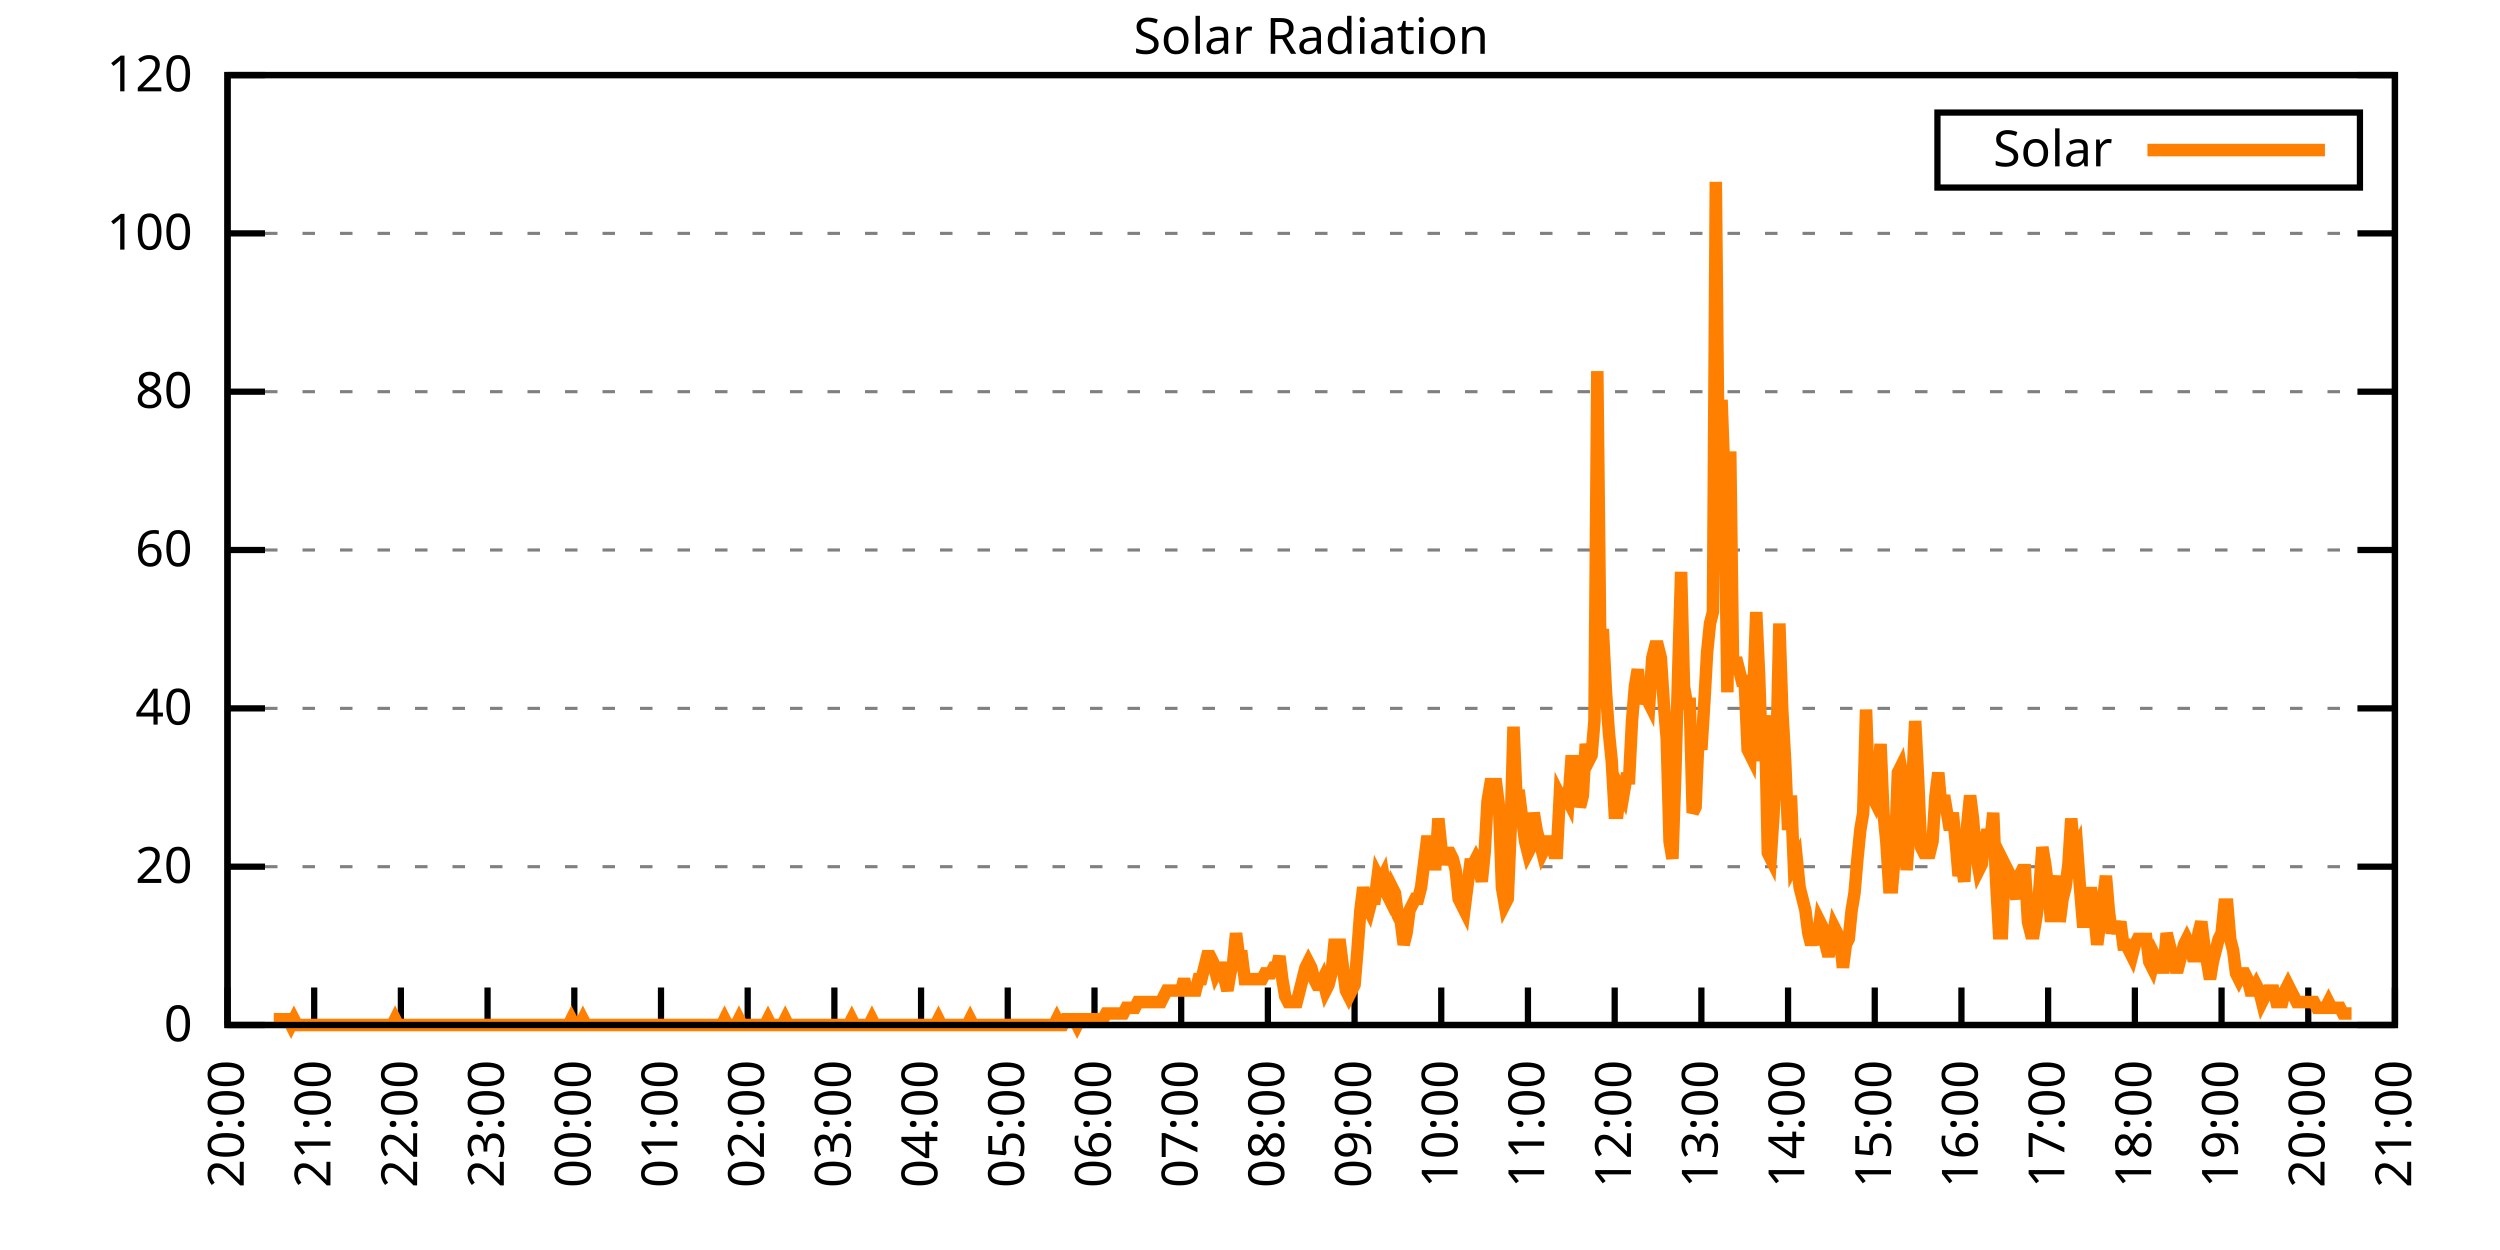
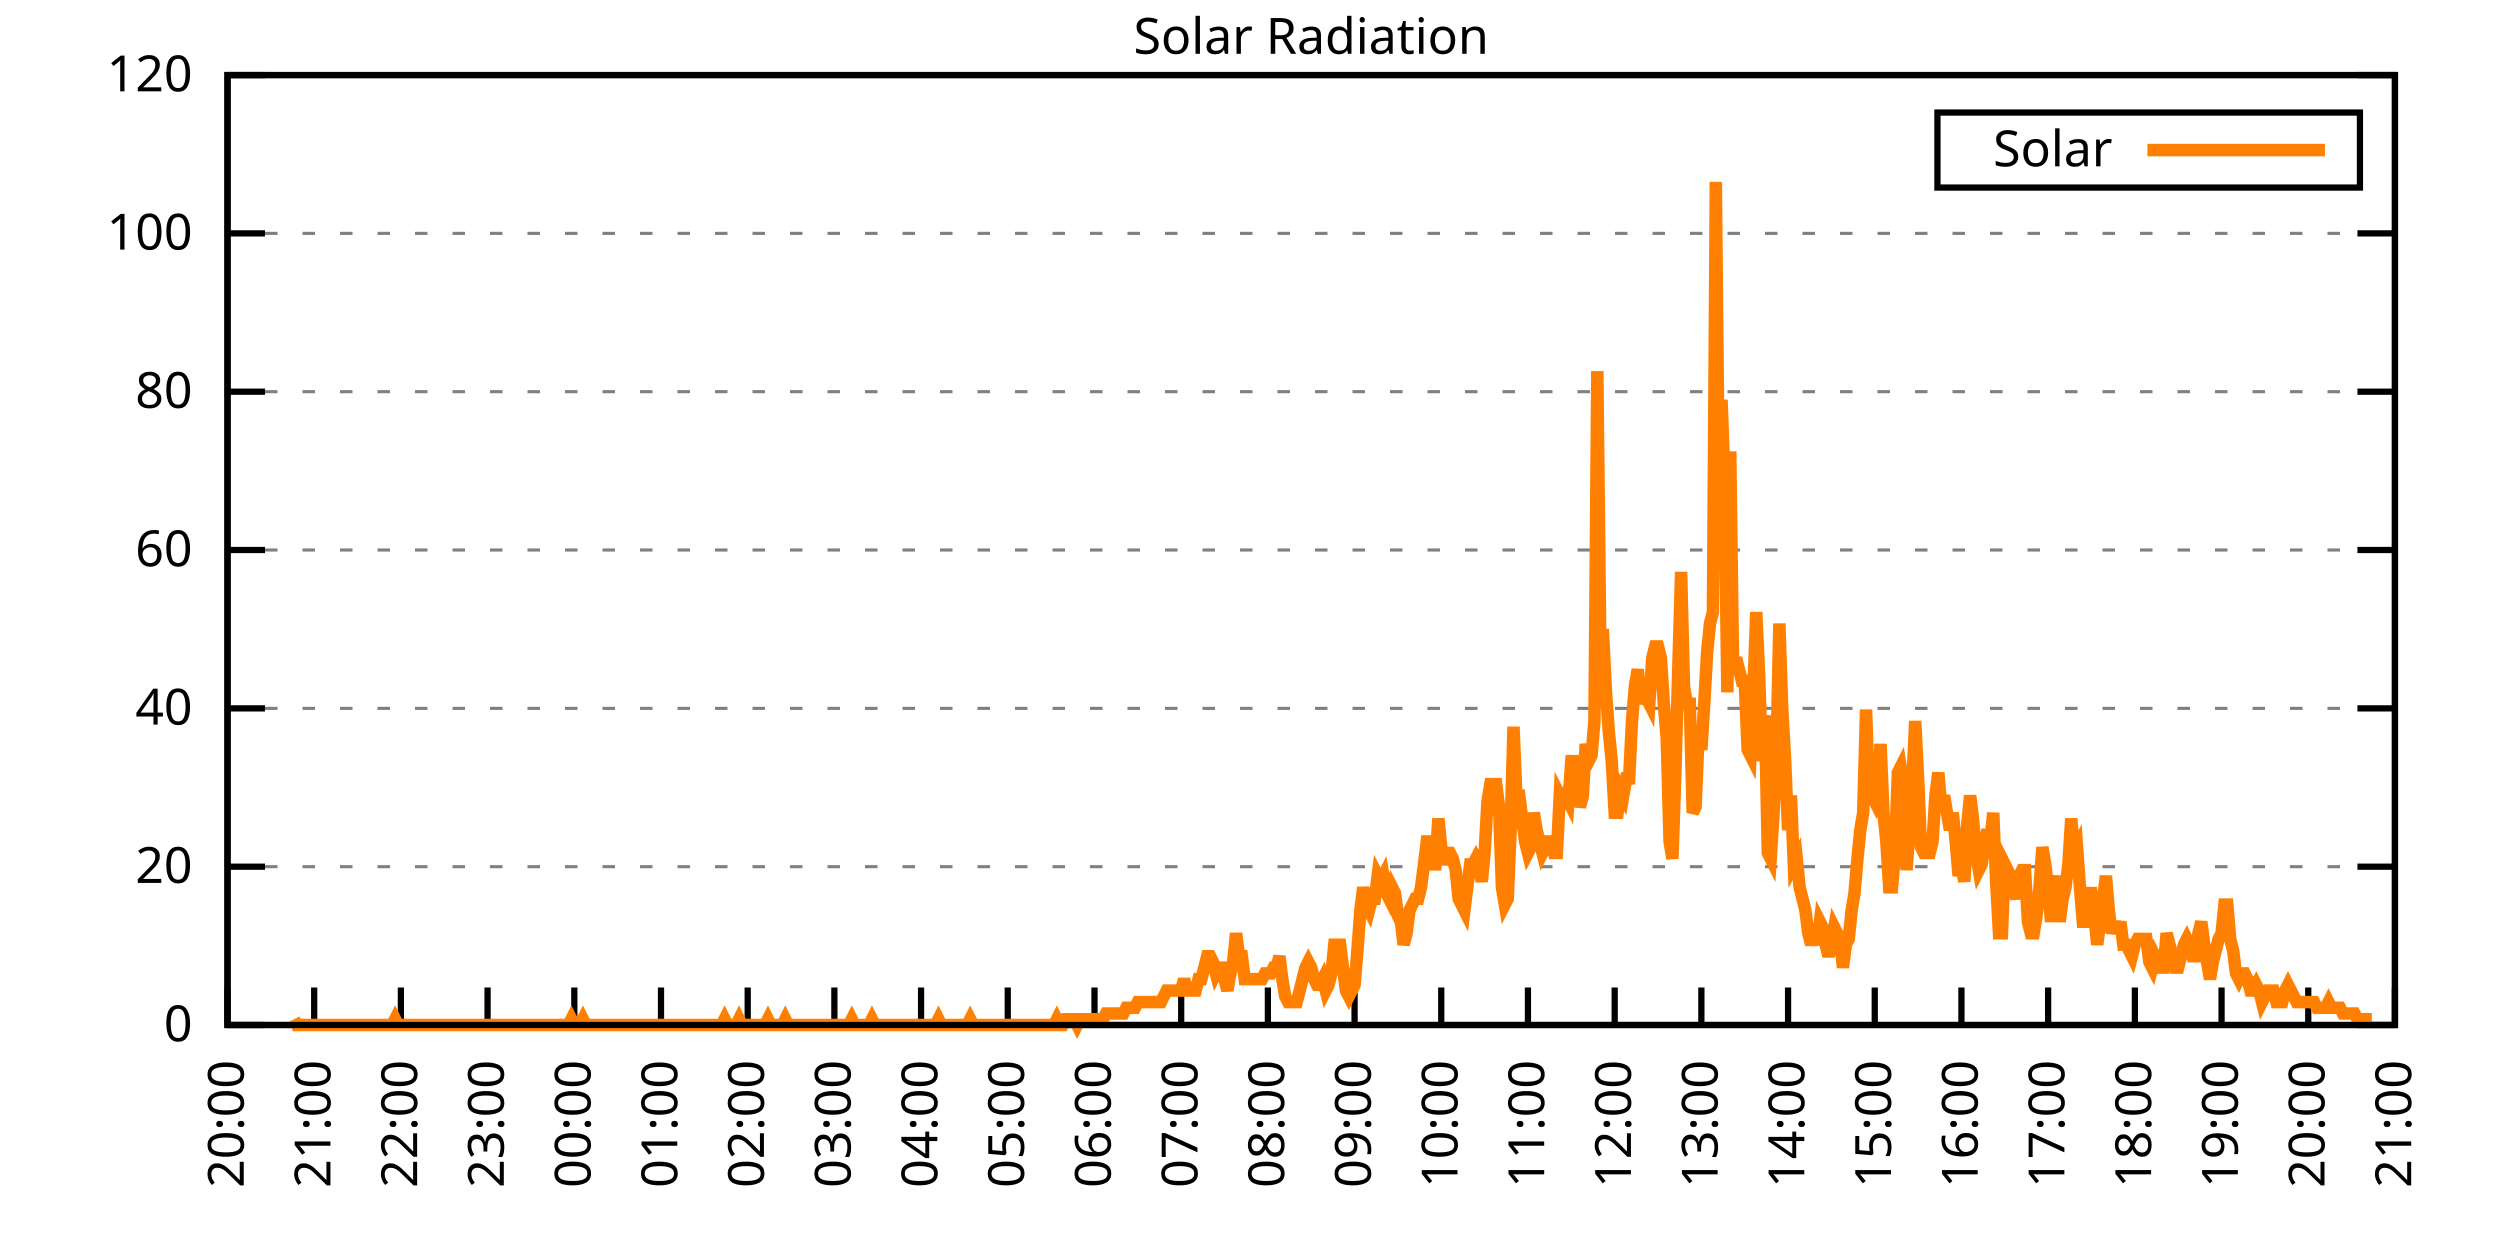
<svg xmlns="http://www.w3.org/2000/svg" xmlns:xlink="http://www.w3.org/1999/xlink" width="400" height="200" viewBox="0 0 400 200">
  <g id="gnuplot_canvas">
    <rect x="0" y="0" width="400" height="200" fill="none" />
    <defs>
      <circle id="gpDot" r="0.5" stroke-width="0.5" stroke="currentColor" />
      <path id="gpPt0" stroke-width="0.333" stroke="currentColor" d="M-1,0 h2 M0,-1 v2" />
      <path id="gpPt1" stroke-width="0.333" stroke="currentColor" d="M-1,-1 L1,1 M1,-1 L-1,1" />
      <path id="gpPt2" stroke-width="0.333" stroke="currentColor" d="M-1,0 L1,0 M0,-1 L0,1 M-1,-1 L1,1 M-1,1 L1,-1" />
      <rect id="gpPt3" stroke-width="0.333" stroke="currentColor" x="-1" y="-1" width="2" height="2" />
      <rect id="gpPt4" stroke-width="0.333" stroke="currentColor" fill="currentColor" x="-1" y="-1" width="2" height="2" />
      <circle id="gpPt5" stroke-width="0.333" stroke="currentColor" cx="0" cy="0" r="1" />
      <use xlink:href="#gpPt5" id="gpPt6" fill="currentColor" stroke="none" />
      <path id="gpPt7" stroke-width="0.333" stroke="currentColor" d="M0,-1.33 L-1.33,0.67 L1.33,0.67 z" />
      <use xlink:href="#gpPt7" id="gpPt8" fill="currentColor" stroke="none" />
      <use xlink:href="#gpPt7" id="gpPt9" stroke="currentColor" transform="rotate(180)" />
      <use xlink:href="#gpPt9" id="gpPt10" fill="currentColor" stroke="none" />
      <use xlink:href="#gpPt3" id="gpPt11" stroke="currentColor" transform="rotate(45)" />
      <use xlink:href="#gpPt11" id="gpPt12" fill="currentColor" stroke="none" />
      <path id="gpPt13" stroke-width="0.333" stroke="currentColor" d="M0,1.330 L1.265,0.411 L0.782,-1.067 L-0.782,-1.076 L-1.265,0.411 z" />
      <use xlink:href="#gpPt13" id="gpPt14" fill="currentColor" stroke="none" />
      <filter id="textbox" filterUnits="objectBoundingBox" x="0" y="0" height="1" width="1">
        <feFlood flood-color="white" flood-opacity="1" result="bgnd" />
        <feComposite in="SourceGraphic" in2="bgnd" operator="atop" />
      </filter>
      <filter id="greybox" filterUnits="objectBoundingBox" x="0" y="0" height="1" width="1">
        <feFlood flood-color="lightgrey" flood-opacity="1" result="grey" />
        <feComposite in="SourceGraphic" in2="grey" operator="atop" />
      </filter>
    </defs>
    <g fill="none" color="white" stroke="currentColor" stroke-width="1.00" stroke-linecap="butt" stroke-linejoin="miter">
</g>
    <g fill="none" color="black" stroke="currentColor" stroke-width="1.00" stroke-linecap="butt" stroke-linejoin="miter">
      <g stroke="none" shape-rendering="crispEdges">
        <polygon fill="rgb(255, 255, 255)" points="36.40,164.00 383.18,164.00 383.18,12.02 36.40,12.02 " />
      </g>
    </g>
    <g fill="none" color="black" stroke="currentColor" stroke-width="1.00" stroke-linecap="butt" stroke-linejoin="miter">
</g>
    <g fill="none" color="black" stroke="black" stroke-width="0.50" stroke-linecap="butt" stroke-linejoin="miter">
</g>
    <g fill="none" color="gray" stroke="currentColor" stroke-width="0.50" stroke-linecap="butt" stroke-linejoin="miter">
      <path stroke="gray" stroke-dasharray="2,4" class="gridline" d="M36.40,164.00 L383.19,164.00  " />
    </g>
    <g fill="none" color="gray" stroke="gray" stroke-width="1.00" stroke-linecap="butt" stroke-linejoin="miter">
</g>
    <g fill="none" color="black" stroke="currentColor" stroke-width="1.00" stroke-linecap="butt" stroke-linejoin="miter">
      <path stroke="black" d="M36.40,164.00 L42.40,164.00 M383.19,164.00 L377.19,164.00  " />
      <g transform="translate(30.80,166.60)" stroke="none" fill="black" font-family="Sans" font-size="8.00" text-anchor="end">
        <text>
          <tspan font-family="Sans"> 0</tspan>
        </text>
      </g>
    </g>
    <g fill="none" color="black" stroke="currentColor" stroke-width="1.00" stroke-linecap="butt" stroke-linejoin="miter">
</g>
    <g fill="none" color="black" stroke="black" stroke-width="0.50" stroke-linecap="butt" stroke-linejoin="miter">
</g>
    <g fill="none" color="gray" stroke="currentColor" stroke-width="0.50" stroke-linecap="butt" stroke-linejoin="miter">
      <path stroke="gray" stroke-dasharray="2,4" class="gridline" d="M36.40,138.67 L383.19,138.67  " />
    </g>
    <g fill="none" color="gray" stroke="gray" stroke-width="1.00" stroke-linecap="butt" stroke-linejoin="miter">
</g>
    <g fill="none" color="black" stroke="currentColor" stroke-width="1.00" stroke-linecap="butt" stroke-linejoin="miter">
      <path stroke="black" d="M36.40,138.67 L42.40,138.67 M383.19,138.67 L377.19,138.67  " />
      <g transform="translate(30.80,141.27)" stroke="none" fill="black" font-family="Sans" font-size="8.00" text-anchor="end">
        <text>
          <tspan font-family="Sans"> 20</tspan>
        </text>
      </g>
    </g>
    <g fill="none" color="black" stroke="currentColor" stroke-width="1.00" stroke-linecap="butt" stroke-linejoin="miter">
</g>
    <g fill="none" color="black" stroke="black" stroke-width="0.50" stroke-linecap="butt" stroke-linejoin="miter">
</g>
    <g fill="none" color="gray" stroke="currentColor" stroke-width="0.50" stroke-linecap="butt" stroke-linejoin="miter">
      <path stroke="gray" stroke-dasharray="2,4" class="gridline" d="M36.40,113.34 L383.19,113.34  " />
    </g>
    <g fill="none" color="gray" stroke="gray" stroke-width="1.00" stroke-linecap="butt" stroke-linejoin="miter">
</g>
    <g fill="none" color="black" stroke="currentColor" stroke-width="1.00" stroke-linecap="butt" stroke-linejoin="miter">
      <path stroke="black" d="M36.40,113.34 L42.40,113.34 M383.19,113.34 L377.19,113.34  " />
      <g transform="translate(30.80,115.94)" stroke="none" fill="black" font-family="Sans" font-size="8.00" text-anchor="end">
        <text>
          <tspan font-family="Sans"> 40</tspan>
        </text>
      </g>
    </g>
    <g fill="none" color="black" stroke="currentColor" stroke-width="1.00" stroke-linecap="butt" stroke-linejoin="miter">
</g>
    <g fill="none" color="black" stroke="black" stroke-width="0.50" stroke-linecap="butt" stroke-linejoin="miter">
</g>
    <g fill="none" color="gray" stroke="currentColor" stroke-width="0.50" stroke-linecap="butt" stroke-linejoin="miter">
      <path stroke="gray" stroke-dasharray="2,4" class="gridline" d="M36.40,88.00 L383.19,88.00  " />
    </g>
    <g fill="none" color="gray" stroke="gray" stroke-width="1.00" stroke-linecap="butt" stroke-linejoin="miter">
</g>
    <g fill="none" color="black" stroke="currentColor" stroke-width="1.00" stroke-linecap="butt" stroke-linejoin="miter">
      <path stroke="black" d="M36.40,88.00 L42.40,88.00 M383.19,88.00 L377.19,88.00  " />
      <g transform="translate(30.80,90.60)" stroke="none" fill="black" font-family="Sans" font-size="8.00" text-anchor="end">
        <text>
          <tspan font-family="Sans"> 60</tspan>
        </text>
      </g>
    </g>
    <g fill="none" color="black" stroke="currentColor" stroke-width="1.00" stroke-linecap="butt" stroke-linejoin="miter">
</g>
    <g fill="none" color="black" stroke="black" stroke-width="0.50" stroke-linecap="butt" stroke-linejoin="miter">
</g>
    <g fill="none" color="gray" stroke="currentColor" stroke-width="0.50" stroke-linecap="butt" stroke-linejoin="miter">
      <path stroke="gray" stroke-dasharray="2,4" class="gridline" d="M36.40,62.67 L383.19,62.67  " />
    </g>
    <g fill="none" color="gray" stroke="gray" stroke-width="1.00" stroke-linecap="butt" stroke-linejoin="miter">
</g>
    <g fill="none" color="black" stroke="currentColor" stroke-width="1.00" stroke-linecap="butt" stroke-linejoin="miter">
      <path stroke="black" d="M36.40,62.67 L42.40,62.67 M383.19,62.67 L377.19,62.67  " />
      <g transform="translate(30.80,65.27)" stroke="none" fill="black" font-family="Sans" font-size="8.00" text-anchor="end">
        <text>
          <tspan font-family="Sans"> 80</tspan>
        </text>
      </g>
    </g>
    <g fill="none" color="black" stroke="currentColor" stroke-width="1.00" stroke-linecap="butt" stroke-linejoin="miter">
</g>
    <g fill="none" color="black" stroke="black" stroke-width="0.50" stroke-linecap="butt" stroke-linejoin="miter">
</g>
    <g fill="none" color="gray" stroke="currentColor" stroke-width="0.50" stroke-linecap="butt" stroke-linejoin="miter">
      <path stroke="gray" stroke-dasharray="2,4" class="gridline" d="M36.40,37.34 L383.19,37.34  " />
    </g>
    <g fill="none" color="gray" stroke="gray" stroke-width="1.00" stroke-linecap="butt" stroke-linejoin="miter">
</g>
    <g fill="none" color="black" stroke="currentColor" stroke-width="1.00" stroke-linecap="butt" stroke-linejoin="miter">
      <path stroke="black" d="M36.40,37.34 L42.40,37.34 M383.19,37.34 L377.19,37.34  " />
      <g transform="translate(30.80,39.94)" stroke="none" fill="black" font-family="Sans" font-size="8.00" text-anchor="end">
        <text>
          <tspan font-family="Sans"> 100</tspan>
        </text>
      </g>
    </g>
    <g fill="none" color="black" stroke="currentColor" stroke-width="1.00" stroke-linecap="butt" stroke-linejoin="miter">
</g>
    <g fill="none" color="black" stroke="black" stroke-width="0.50" stroke-linecap="butt" stroke-linejoin="miter">
</g>
    <g fill="none" color="gray" stroke="currentColor" stroke-width="0.50" stroke-linecap="butt" stroke-linejoin="miter">
      <path stroke="gray" stroke-dasharray="2,4" class="gridline" d="M36.40,12.01 L383.19,12.01  " />
    </g>
    <g fill="none" color="gray" stroke="gray" stroke-width="1.00" stroke-linecap="butt" stroke-linejoin="miter">
</g>
    <g fill="none" color="black" stroke="currentColor" stroke-width="1.00" stroke-linecap="butt" stroke-linejoin="miter">
      <path stroke="black" d="M36.40,12.01 L42.40,12.01 M383.19,12.01 L377.19,12.01  " />
      <g transform="translate(30.80,14.61)" stroke="none" fill="black" font-family="Sans" font-size="8.00" text-anchor="end">
        <text>
          <tspan font-family="Sans"> 120</tspan>
        </text>
      </g>
    </g>
    <g fill="none" color="black" stroke="currentColor" stroke-width="1.00" stroke-linecap="butt" stroke-linejoin="miter">
      <path stroke="black" d="M36.40,164.00 L36.40,158.00  " />
      <g transform="translate(39.00,169.60) rotate(270.00)" stroke="none" fill="black" font-family="Sans" font-size="8.00" text-anchor="end">
        <text>
          <tspan font-family="Sans">20:00</tspan>
        </text>
      </g>
    </g>
    <g fill="none" color="black" stroke="currentColor" stroke-width="1.00" stroke-linecap="butt" stroke-linejoin="miter">
      <path stroke="black" d="M50.27,164.00 L50.27,158.00  " />
      <g transform="translate(52.87,169.60) rotate(270.00)" stroke="none" fill="black" font-family="Sans" font-size="8.00" text-anchor="end">
        <text>
          <tspan font-family="Sans">21:00</tspan>
        </text>
      </g>
    </g>
    <g fill="none" color="black" stroke="currentColor" stroke-width="1.00" stroke-linecap="butt" stroke-linejoin="miter">
      <path stroke="black" d="M64.14,164.00 L64.14,158.00  " />
      <g transform="translate(66.74,169.60) rotate(270.00)" stroke="none" fill="black" font-family="Sans" font-size="8.00" text-anchor="end">
        <text>
          <tspan font-family="Sans">22:00</tspan>
        </text>
      </g>
    </g>
    <g fill="none" color="black" stroke="currentColor" stroke-width="1.00" stroke-linecap="butt" stroke-linejoin="miter">
      <path stroke="black" d="M78.01,164.00 L78.01,158.00  " />
      <g transform="translate(80.61,169.60) rotate(270.00)" stroke="none" fill="black" font-family="Sans" font-size="8.00" text-anchor="end">
        <text>
          <tspan font-family="Sans">23:00</tspan>
        </text>
      </g>
    </g>
    <g fill="none" color="black" stroke="currentColor" stroke-width="1.00" stroke-linecap="butt" stroke-linejoin="miter">
      <path stroke="black" d="M91.89,164.00 L91.89,158.00  " />
      <g transform="translate(94.49,169.60) rotate(270.00)" stroke="none" fill="black" font-family="Sans" font-size="8.00" text-anchor="end">
        <text>
          <tspan font-family="Sans">00:00</tspan>
        </text>
      </g>
    </g>
    <g fill="none" color="black" stroke="currentColor" stroke-width="1.00" stroke-linecap="butt" stroke-linejoin="miter">
      <path stroke="black" d="M105.76,164.00 L105.76,158.00  " />
      <g transform="translate(108.36,169.60) rotate(270.00)" stroke="none" fill="black" font-family="Sans" font-size="8.00" text-anchor="end">
        <text>
          <tspan font-family="Sans">01:00</tspan>
        </text>
      </g>
    </g>
    <g fill="none" color="black" stroke="currentColor" stroke-width="1.00" stroke-linecap="butt" stroke-linejoin="miter">
      <path stroke="black" d="M119.63,164.00 L119.63,158.00  " />
      <g transform="translate(122.23,169.60) rotate(270.00)" stroke="none" fill="black" font-family="Sans" font-size="8.00" text-anchor="end">
        <text>
          <tspan font-family="Sans">02:00</tspan>
        </text>
      </g>
    </g>
    <g fill="none" color="black" stroke="currentColor" stroke-width="1.00" stroke-linecap="butt" stroke-linejoin="miter">
      <path stroke="black" d="M133.50,164.00 L133.50,158.00  " />
      <g transform="translate(136.10,169.60) rotate(270.00)" stroke="none" fill="black" font-family="Sans" font-size="8.00" text-anchor="end">
        <text>
          <tspan font-family="Sans">03:00</tspan>
        </text>
      </g>
    </g>
    <g fill="none" color="black" stroke="currentColor" stroke-width="1.00" stroke-linecap="butt" stroke-linejoin="miter">
      <path stroke="black" d="M147.37,164.00 L147.37,158.00  " />
      <g transform="translate(149.97,169.60) rotate(270.00)" stroke="none" fill="black" font-family="Sans" font-size="8.00" text-anchor="end">
        <text>
          <tspan font-family="Sans">04:00</tspan>
        </text>
      </g>
    </g>
    <g fill="none" color="black" stroke="currentColor" stroke-width="1.00" stroke-linecap="butt" stroke-linejoin="miter">
      <path stroke="black" d="M161.24,164.00 L161.24,158.00  " />
      <g transform="translate(163.84,169.60) rotate(270.00)" stroke="none" fill="black" font-family="Sans" font-size="8.00" text-anchor="end">
        <text>
          <tspan font-family="Sans">05:00</tspan>
        </text>
      </g>
    </g>
    <g fill="none" color="black" stroke="currentColor" stroke-width="1.00" stroke-linecap="butt" stroke-linejoin="miter">
      <path stroke="black" d="M175.12,164.00 L175.12,158.00  " />
      <g transform="translate(177.72,169.60) rotate(270.00)" stroke="none" fill="black" font-family="Sans" font-size="8.00" text-anchor="end">
        <text>
          <tspan font-family="Sans">06:00</tspan>
        </text>
      </g>
    </g>
    <g fill="none" color="black" stroke="currentColor" stroke-width="1.00" stroke-linecap="butt" stroke-linejoin="miter">
      <path stroke="black" d="M188.99,164.00 L188.99,158.00  " />
      <g transform="translate(191.59,169.60) rotate(270.00)" stroke="none" fill="black" font-family="Sans" font-size="8.00" text-anchor="end">
        <text>
          <tspan font-family="Sans">07:00</tspan>
        </text>
      </g>
    </g>
    <g fill="none" color="black" stroke="currentColor" stroke-width="1.00" stroke-linecap="butt" stroke-linejoin="miter">
      <path stroke="black" d="M202.86,164.00 L202.86,158.00  " />
      <g transform="translate(205.46,169.60) rotate(270.00)" stroke="none" fill="black" font-family="Sans" font-size="8.00" text-anchor="end">
        <text>
          <tspan font-family="Sans">08:00</tspan>
        </text>
      </g>
    </g>
    <g fill="none" color="black" stroke="currentColor" stroke-width="1.00" stroke-linecap="butt" stroke-linejoin="miter">
      <path stroke="black" d="M216.73,164.00 L216.73,158.00  " />
      <g transform="translate(219.33,169.60) rotate(270.00)" stroke="none" fill="black" font-family="Sans" font-size="8.00" text-anchor="end">
        <text>
          <tspan font-family="Sans">09:00</tspan>
        </text>
      </g>
    </g>
    <g fill="none" color="black" stroke="currentColor" stroke-width="1.00" stroke-linecap="butt" stroke-linejoin="miter">
      <path stroke="black" d="M230.60,164.00 L230.60,158.00  " />
      <g transform="translate(233.20,169.60) rotate(270.00)" stroke="none" fill="black" font-family="Sans" font-size="8.00" text-anchor="end">
        <text>
          <tspan font-family="Sans">10:00</tspan>
        </text>
      </g>
    </g>
    <g fill="none" color="black" stroke="currentColor" stroke-width="1.00" stroke-linecap="butt" stroke-linejoin="miter">
      <path stroke="black" d="M244.47,164.00 L244.47,158.00  " />
      <g transform="translate(247.07,169.60) rotate(270.00)" stroke="none" fill="black" font-family="Sans" font-size="8.00" text-anchor="end">
        <text>
          <tspan font-family="Sans">11:00</tspan>
        </text>
      </g>
    </g>
    <g fill="none" color="black" stroke="currentColor" stroke-width="1.00" stroke-linecap="butt" stroke-linejoin="miter">
      <path stroke="black" d="M258.35,164.00 L258.35,158.00  " />
      <g transform="translate(260.95,169.60) rotate(270.00)" stroke="none" fill="black" font-family="Sans" font-size="8.00" text-anchor="end">
        <text>
          <tspan font-family="Sans">12:00</tspan>
        </text>
      </g>
    </g>
    <g fill="none" color="black" stroke="currentColor" stroke-width="1.00" stroke-linecap="butt" stroke-linejoin="miter">
      <path stroke="black" d="M272.22,164.00 L272.22,158.00  " />
      <g transform="translate(274.82,169.60) rotate(270.00)" stroke="none" fill="black" font-family="Sans" font-size="8.00" text-anchor="end">
        <text>
          <tspan font-family="Sans">13:00</tspan>
        </text>
      </g>
    </g>
    <g fill="none" color="black" stroke="currentColor" stroke-width="1.00" stroke-linecap="butt" stroke-linejoin="miter">
      <path stroke="black" d="M286.09,164.00 L286.09,158.00  " />
      <g transform="translate(288.69,169.60) rotate(270.00)" stroke="none" fill="black" font-family="Sans" font-size="8.00" text-anchor="end">
        <text>
          <tspan font-family="Sans">14:00</tspan>
        </text>
      </g>
    </g>
    <g fill="none" color="black" stroke="currentColor" stroke-width="1.00" stroke-linecap="butt" stroke-linejoin="miter">
      <path stroke="black" d="M299.96,164.00 L299.96,158.00  " />
      <g transform="translate(302.56,169.60) rotate(270.00)" stroke="none" fill="black" font-family="Sans" font-size="8.00" text-anchor="end">
        <text>
          <tspan font-family="Sans">15:00</tspan>
        </text>
      </g>
    </g>
    <g fill="none" color="black" stroke="currentColor" stroke-width="1.00" stroke-linecap="butt" stroke-linejoin="miter">
      <path stroke="black" d="M313.83,164.00 L313.83,158.00  " />
      <g transform="translate(316.43,169.60) rotate(270.00)" stroke="none" fill="black" font-family="Sans" font-size="8.00" text-anchor="end">
        <text>
          <tspan font-family="Sans">16:00</tspan>
        </text>
      </g>
    </g>
    <g fill="none" color="black" stroke="currentColor" stroke-width="1.00" stroke-linecap="butt" stroke-linejoin="miter">
      <path stroke="black" d="M327.70,164.00 L327.70,158.00  " />
      <g transform="translate(330.30,169.60) rotate(270.00)" stroke="none" fill="black" font-family="Sans" font-size="8.00" text-anchor="end">
        <text>
          <tspan font-family="Sans">17:00</tspan>
        </text>
      </g>
    </g>
    <g fill="none" color="black" stroke="currentColor" stroke-width="1.00" stroke-linecap="butt" stroke-linejoin="miter">
      <path stroke="black" d="M341.58,164.00 L341.58,158.00  " />
      <g transform="translate(344.18,169.60) rotate(270.00)" stroke="none" fill="black" font-family="Sans" font-size="8.00" text-anchor="end">
        <text>
          <tspan font-family="Sans">18:00</tspan>
        </text>
      </g>
    </g>
    <g fill="none" color="black" stroke="currentColor" stroke-width="1.00" stroke-linecap="butt" stroke-linejoin="miter">
      <path stroke="black" d="M355.45,164.00 L355.45,158.00  " />
      <g transform="translate(358.05,169.60) rotate(270.00)" stroke="none" fill="black" font-family="Sans" font-size="8.00" text-anchor="end">
        <text>
          <tspan font-family="Sans">19:00</tspan>
        </text>
      </g>
    </g>
    <g fill="none" color="black" stroke="currentColor" stroke-width="1.00" stroke-linecap="butt" stroke-linejoin="miter">
      <path stroke="black" d="M369.32,164.00 L369.32,158.00  " />
      <g transform="translate(371.92,169.60) rotate(270.00)" stroke="none" fill="black" font-family="Sans" font-size="8.00" text-anchor="end">
        <text>
          <tspan font-family="Sans">20:00</tspan>
        </text>
      </g>
    </g>
    <g fill="none" color="black" stroke="currentColor" stroke-width="1.00" stroke-linecap="butt" stroke-linejoin="miter">
      <path stroke="black" d="M383.19,164.00 L383.19,158.00  " />
      <g transform="translate(385.79,169.60) rotate(270.00)" stroke="none" fill="black" font-family="Sans" font-size="8.00" text-anchor="end">
        <text>
          <tspan font-family="Sans">21:00</tspan>
        </text>
      </g>
    </g>
    <g fill="none" color="black" stroke="currentColor" stroke-width="1.00" stroke-linecap="butt" stroke-linejoin="miter">
</g>
    <g fill="none" color="black" stroke="currentColor" stroke-width="1.00" stroke-linecap="butt" stroke-linejoin="miter">
      <path stroke="black" d="M36.40,12.01 L36.40,164.00 L383.19,164.00 L383.19,12.01 L36.40,12.01 Z  " />
    </g>
    <g fill="none" color="black" stroke="currentColor" stroke-width="1.00" stroke-linecap="butt" stroke-linejoin="miter">
</g>
    <g fill="none" color="black" stroke="currentColor" stroke-width="1.00" stroke-linecap="butt" stroke-linejoin="miter">
      <path stroke="black" d="M309.99,30.01 L309.99,18.01 L377.59,18.01 L377.59,30.01 L309.99,30.01 Z  " />
    </g>
    <g id="Solar_Radiation_plot_1">
      <g fill="none" color="white" stroke="black" stroke-width="2.00" stroke-linecap="butt" stroke-linejoin="miter">
</g>
      <g fill="none" color="black" stroke="currentColor" stroke-width="2.00" stroke-linecap="butt" stroke-linejoin="miter">
        <g transform="translate(337.99,26.61)" stroke="none" fill="black" font-family="Sans" font-size="8.00" text-anchor="end">
          <text>
            <tspan font-family="Sans">Solar</tspan>
          </text>
        </g>
      </g>
      <g fill="none" color="black" stroke="currentColor" stroke-width="2.00" stroke-linecap="butt" stroke-linejoin="miter">
-         <path stroke="rgb(255, 127,   0)" d="M343.59,24.01 L371.99,24.01 M43.80,163.08 L44.26,163.08 L44.72,163.08 L45.19,163.08 L45.65,163.08 L46.11,163.08   L46.57,164.00 L47.03,163.08 L47.50,164.00 L47.96,164.00 L48.42,164.00 L48.88,164.00 L49.35,164.00 L49.81,164.00   L50.27,164.00 L50.73,164.00 L51.20,164.00 L51.66,164.00 L52.12,164.00 L52.58,164.00 L53.05,164.00 L53.51,164.00   L53.97,164.00 L54.43,164.00 L54.90,164.00 L55.36,164.00 L55.82,164.00 L56.28,164.00 L56.75,164.00 L57.21,164.00   L57.67,164.00 L58.13,164.00 L58.59,164.00 L59.06,164.00 L59.52,164.00 L59.98,164.00 L60.44,164.00 L60.91,164.00   L61.37,164.00 L61.83,164.00 L62.29,164.00 L62.76,164.00 L63.22,163.08 L63.68,164.00 L64.14,164.00 L64.61,164.00   L65.07,164.00 L65.53,164.00 L65.99,164.00 L66.46,164.00 L66.92,164.00 L67.38,164.00 L67.84,164.00 L68.30,164.00   L68.77,164.00 L69.23,164.00 L69.69,164.00 L70.15,164.00 L70.62,164.00 L71.08,164.00 L71.54,164.00 L72.00,164.00   L72.47,164.00 L72.93,164.00 L73.39,164.00 L73.85,164.00 L74.32,164.00 L74.78,164.00 L75.24,164.00 L75.70,164.00   L76.17,164.00 L76.63,164.00 L77.09,164.00 L77.55,164.00 L78.01,164.00 L78.48,164.00 L78.94,164.00 L79.40,164.00   L79.86,164.00 L80.33,164.00 L80.79,164.00 L81.25,164.00 L81.71,164.00 L82.18,164.00 L82.64,164.00 L83.10,164.00   L83.56,164.00 L84.03,164.00 L84.49,164.00 L84.95,164.00 L85.41,164.00 L85.88,164.00 L86.34,164.00 L86.80,164.00   L87.26,164.00 L87.72,164.00 L88.19,164.00 L88.65,164.00 L89.11,164.00 L89.57,164.00 L90.04,164.00 L90.50,164.00   L90.96,164.00 L91.42,163.08 L91.89,164.00 L92.35,164.00 L92.81,164.00 L93.27,163.08 L93.74,164.00 L94.20,164.00   L94.66,164.00 L95.12,164.00 L95.59,164.00 L96.05,164.00 L96.51,164.00 L96.97,164.00 L97.44,164.00 L97.90,164.00   L98.36,164.00 L98.82,164.00 L99.28,164.00 L99.75,164.00 L100.21,164.00 L100.67,164.00 L101.13,164.00 L101.60,164.00   L102.06,164.00 L102.52,164.00 L102.98,164.00 L103.45,164.00 L103.91,164.00 L104.37,164.00 L104.83,164.00 L105.30,164.00   L105.76,164.00 L106.22,164.00 L106.68,164.00 L107.15,164.00 L107.61,164.00 L108.07,164.00 L108.53,164.00 L108.99,164.00   L109.46,164.00 L109.92,164.00 L110.38,164.00 L110.84,164.00 L111.31,164.00 L111.77,164.00 L112.23,164.00 L112.69,164.00   L113.16,164.00 L113.62,164.00 L114.08,164.00 L114.54,164.00 L115.01,164.00 L115.47,164.00 L115.93,163.08 L116.39,164.00   L116.86,164.00 L117.32,164.00 L117.78,164.00 L118.24,163.08 L118.70,164.00 L119.17,164.00 L119.63,164.00 L120.09,164.00   L120.55,164.00 L121.02,164.00 L121.48,164.00 L121.94,164.00 L122.40,164.00 L122.87,163.08 L123.33,164.00 L123.79,164.00   L124.25,164.00 L124.72,164.00 L125.18,164.00 L125.64,163.08 L126.10,164.00 L126.57,164.00 L127.03,164.00 L127.49,164.00   L127.95,164.00 L128.41,164.00 L128.88,164.00 L129.34,164.00 L129.80,164.00 L130.26,164.00 L130.73,164.00 L131.19,164.00   L131.65,164.00 L132.11,164.00 L132.58,164.00 L133.04,164.00 L133.50,164.00 L133.96,164.00 L134.43,164.00 L134.89,164.00   L135.35,164.00 L135.81,164.00 L136.28,163.08 L136.74,164.00 L137.20,164.00 L137.66,164.00 L138.13,164.00 L138.59,164.00   L139.05,164.00 L139.51,163.08 L139.97,164.00 L140.44,164.00 L140.90,164.00 L141.36,164.00 L141.82,164.00 L142.29,164.00   L142.75,164.00 L143.21,164.00 L143.67,164.00 L144.14,164.00 L144.60,164.00 L145.06,164.00 L145.52,164.00 L145.99,164.00   L146.45,164.00 L146.91,164.00 L147.37,164.00 L147.84,164.00 L148.30,164.00 L148.76,164.00 L149.22,164.00 L149.68,164.00   L150.15,163.08 L150.61,164.00 L151.07,164.00 L151.53,164.00 L152.00,164.00 L152.46,164.00 L152.92,164.00 L153.38,164.00   L153.85,164.00 L154.31,164.00 L154.77,164.00 L155.23,163.08 L155.70,164.00 L156.16,164.00 L156.62,164.00 L157.08,164.00   L157.55,164.00 L158.01,164.00 L158.47,164.00 L158.93,164.00 L159.39,164.00 L159.86,164.00 L160.32,164.00 L160.78,164.00   L161.24,164.00 L161.71,164.00 L162.17,164.00 L162.63,164.00 L163.09,164.00 L163.56,164.00 L164.02,164.00 L164.48,164.00   L164.94,164.00 L165.41,164.00 L165.87,164.00 L166.33,164.00 L166.79,164.00 L167.26,164.00 L167.72,164.00 L168.18,164.00   L168.64,164.00 L169.10,163.08 L169.57,164.00 L170.03,164.00 L170.49,163.08 L170.95,163.08 L171.42,163.08 L171.88,163.08   L172.34,164.00 L172.80,163.08 L173.27,163.08 L173.73,163.08 L174.19,163.08 L174.65,163.08 L175.12,163.08 L175.58,163.08   L176.04,163.08 L176.50,163.08 L176.97,162.16 L177.43,162.16 L177.89,162.16 L178.35,162.16 L178.82,162.16 L179.28,162.16   L179.74,162.16 L180.20,161.25 L180.66,161.25 L181.13,161.25 L181.59,161.25 L182.05,160.33 L182.51,160.33 L182.98,160.33   L183.44,160.33 L183.90,160.33 L184.36,160.33 L184.83,160.33 L185.29,160.33 L185.75,160.33 L186.21,159.41 L186.68,158.49   L187.14,158.49 L187.60,158.49 L188.06,158.49 L188.53,158.49 L188.99,158.49 L189.45,156.66 L189.91,158.49 L190.37,158.49   L190.84,158.49 L191.30,158.49 L191.76,156.66 L192.22,156.66 L192.69,154.82 L193.15,152.99 L193.61,152.99 L194.07,153.91   L194.54,155.74 L195.00,154.82 L195.46,154.82 L195.92,156.66 L196.39,158.49 L196.85,155.74 L197.31,153.91 L197.77,149.32   L198.24,152.99 L198.70,152.99 L199.16,156.66 L199.62,156.66 L200.08,156.66 L200.55,156.66 L201.01,156.66 L201.47,156.66   L201.93,156.66 L202.40,155.74 L202.86,155.74 L203.32,155.74 L203.78,154.82 L204.25,154.82 L204.71,152.99 L205.17,156.66   L205.63,159.41 L206.10,160.33 L206.56,160.33 L207.02,160.33 L207.48,160.33 L207.95,158.49 L208.41,156.66 L208.87,154.82   L209.33,153.91 L209.80,154.82 L210.26,156.66 L210.72,157.58 L211.18,157.58 L211.64,156.66 L212.11,158.49 L212.57,157.58   L213.03,155.74 L213.49,151.15 L213.96,151.15 L214.42,151.15 L214.88,154.82 L215.34,158.49 L215.81,159.41 L216.27,158.49   L216.73,157.58 L217.19,152.07 L217.66,145.65 L218.12,141.98 L218.58,144.73 L219.04,145.65 L219.51,143.81 L219.97,143.81   L220.43,140.14 L220.89,141.06 L221.35,140.14 L221.82,142.89 L222.28,143.81 L222.74,141.98 L223.20,142.89 L223.67,146.56   L224.13,147.48 L224.59,151.15 L225.05,149.32 L225.52,145.65 L225.98,144.73 L226.44,143.81 L226.90,143.81 L227.37,141.98   L227.83,138.30 L228.29,134.63 L228.75,134.63 L229.22,138.30 L229.68,138.30 L230.14,130.96 L230.60,135.55 L231.06,138.30   L231.53,136.47 L231.99,136.47 L232.45,137.39 L232.91,139.22 L233.38,143.81 L233.84,144.73 L234.30,145.65 L234.76,141.98   L235.23,138.30 L235.69,138.30 L236.15,137.39 L236.61,138.30 L237.08,141.06 L237.54,136.47 L238.00,128.21 L238.46,125.46   L238.93,125.46 L239.39,125.46 L239.85,129.13 L240.31,141.98 L240.77,144.73 L241.24,143.81 L241.70,132.80 L242.16,116.28   L242.62,127.29 L243.09,127.29 L243.55,130.96 L244.01,134.63 L244.47,136.47 L244.94,135.55 L245.40,130.05 L245.86,132.80   L246.32,134.63 L246.79,136.47 L247.25,135.55 L247.71,134.63 L248.17,134.63 L248.64,136.47 L249.10,136.47 L249.56,127.29   L250.02,128.21 L250.49,127.29 L250.95,128.21 L251.41,121.79 L251.87,121.79 L252.33,123.62 L252.80,129.13 L253.26,127.29   L253.72,119.03 L254.18,121.79 L254.65,120.87 L255.11,115.36 L255.57,59.38 L256.03,101.60 L256.50,101.60 L256.96,110.77   L257.42,117.20 L257.88,121.79 L258.35,130.05 L258.81,130.05 L259.27,126.37 L259.73,127.29 L260.20,124.54 L260.66,124.54   L261.12,115.36 L261.58,109.86 L262.04,107.10 L262.51,112.61 L262.97,110.77 L263.43,111.69 L263.89,112.61 L264.36,105.27   L264.82,103.43 L265.28,103.43 L265.74,105.27 L266.21,112.61 L266.67,118.12 L267.13,134.63 L267.59,137.39 L268.06,123.62   L268.52,107.10 L268.98,91.50 L269.44,109.86 L269.91,112.61 L270.37,112.61 L270.83,130.05 L271.29,129.13 L271.75,118.12   L272.22,119.95 L272.68,112.61 L273.14,104.35 L273.60,99.76 L274.07,97.93 L274.53,29.10 L274.99,75.90 L275.45,63.97   L275.92,76.82 L276.38,110.77 L276.84,72.23 L277.30,107.10 L277.77,105.27 L278.23,107.10 L278.69,108.94 L279.15,108.94   L279.62,119.95 L280.08,120.87 L280.54,110.77 L281.00,97.93 L281.46,108.02 L281.93,121.79 L282.39,114.44 L282.85,136.47   L283.31,137.39 L283.78,130.05 L284.24,119.95 L284.70,99.76 L285.16,113.53 L285.63,121.79 L286.09,132.80 L286.55,127.29   L287.01,138.30 L287.48,137.39 L287.94,141.98 L288.40,143.81 L288.86,145.65 L289.33,149.32 L289.79,151.15 L290.25,149.32   L290.71,151.15 L291.18,147.48 L291.64,148.40 L292.10,151.15 L292.56,152.99 L293.02,151.15 L293.49,148.40 L293.95,149.32   L294.41,150.23 L294.87,154.82 L295.34,151.15 L295.80,150.23 L296.26,145.65 L296.72,142.89 L297.19,137.39 L297.65,132.80   L298.11,130.05 L298.57,113.53 L299.04,127.29 L299.50,127.29 L299.96,128.21 L300.42,126.37 L300.89,119.03 L301.35,130.05   L301.81,134.63 L302.27,141.98 L302.73,141.98 L303.20,136.47 L303.66,123.62 L304.12,122.70 L304.58,125.46 L305.05,139.22   L305.51,132.80 L305.97,125.46 L306.43,115.36 L306.90,124.54 L307.36,135.55 L307.82,136.47 L308.28,136.47 L308.75,136.47   L309.21,134.63 L309.67,127.29 L310.13,123.62 L310.60,129.13 L311.06,127.29 L311.52,130.05 L311.98,132.80 L312.44,130.05   L312.91,134.63 L313.37,140.14 L313.83,138.30 L314.29,141.06 L314.76,131.88 L315.22,127.29 L315.68,130.96 L316.14,136.47   L316.61,139.22 L317.07,138.30 L317.53,134.63 L317.99,132.80 L318.46,134.63 L318.92,130.05 L319.38,141.06 L319.84,149.32   L320.31,149.32 L320.77,138.30 L321.23,139.22 L321.69,140.14 L322.15,141.98 L322.62,143.81 L323.08,140.14 L323.54,139.22   L324.00,139.22 L324.47,147.48 L324.93,149.32 L325.39,149.32 L325.85,146.56 L326.32,141.98 L326.78,135.55 L327.24,138.30   L327.70,141.98 L328.17,147.48 L328.63,142.89 L329.09,140.14 L329.55,147.48 L330.02,143.81 L330.48,141.98 L330.94,138.30   L331.40,130.96 L331.87,136.47 L332.33,135.55 L332.79,141.98 L333.25,147.48 L333.71,147.48 L334.18,142.89 L334.64,142.89   L335.10,146.56 L335.56,151.15 L336.03,147.48 L336.49,143.81 L336.95,140.14 L337.41,145.65 L337.88,149.32 L338.34,147.48   L338.80,149.32 L339.26,147.48 L339.73,151.15 L340.19,151.15 L340.65,152.07 L341.11,152.99 L341.58,151.15 L342.04,150.23   L342.50,150.23 L342.96,150.23 L343.42,150.23 L343.89,153.91 L344.35,154.82 L344.81,152.99 L345.27,153.91 L345.74,154.82   L346.20,154.82 L346.66,149.32 L347.12,151.15 L347.59,152.99 L348.05,154.82 L348.51,154.82 L348.97,152.99 L349.44,151.15   L349.90,150.23 L350.36,151.15 L350.82,152.99 L351.29,152.99 L351.75,149.32 L352.21,147.48 L352.67,151.15 L353.13,153.91   L353.60,156.66 L354.06,153.91 L354.52,152.07 L354.98,150.23 L355.45,149.32 L355.91,144.73 L356.37,144.73 L356.83,150.23   L357.30,152.07 L357.76,155.74 L358.22,156.66 L358.68,155.74 L359.15,155.74 L359.61,156.66 L360.07,158.49 L360.53,158.49   L361.00,157.58 L361.46,158.49 L361.92,160.33 L362.38,159.41 L362.84,158.49 L363.31,158.49 L363.77,158.49 L364.23,160.33   L364.69,160.33 L365.16,160.33 L365.62,158.49 L366.08,157.58 L366.54,158.49 L367.01,159.41 L367.47,160.33 L367.93,160.33   L368.39,160.33 L368.86,160.33 L369.32,160.33 L369.78,160.33 L370.24,160.33 L370.71,161.25 L371.17,161.25 L371.63,161.25   L372.09,161.25 L372.56,160.33 L373.02,161.25 L373.48,161.25 L373.94,161.25 L374.40,161.25 L374.87,162.16 L375.33,162.16   L375.79,162.16 L376.25,162.16  " />
+         <path stroke="rgb(255, 127,   0)" d="M343.59,24.01 L371.99,24.01 M47.03,163.08 L47.50,164.00 L47.96,164.00 L48.42,164.00 L48.88,164.00 L49.35,164.00   L49.81,164.00 L50.27,164.00 L50.73,164.00 L51.20,164.00 L51.66,164.00 L52.12,164.00 L52.58,164.00 L53.05,164.00   L53.51,164.00 L53.97,164.00 L54.43,164.00 L54.90,164.00 L55.36,164.00 L55.82,164.00 L56.28,164.00 L56.75,164.00   L57.21,164.00 L57.67,164.00 L58.13,164.00 L58.59,164.00 L59.06,164.00 L59.52,164.00 L59.98,164.00 L60.44,164.00   L60.91,164.00 L61.37,164.00 L61.83,164.00 L62.29,164.00 L62.76,164.00 L63.22,163.08 L63.68,164.00 L64.14,164.00   L64.61,164.00 L65.07,164.00 L65.53,164.00 L65.99,164.00 L66.46,164.00 L66.92,164.00 L67.38,164.00 L67.84,164.00   L68.30,164.00 L68.77,164.00 L69.23,164.00 L69.69,164.00 L70.15,164.00 L70.62,164.00 L71.08,164.00 L71.54,164.00   L72.00,164.00 L72.47,164.00 L72.93,164.00 L73.39,164.00 L73.85,164.00 L74.32,164.00 L74.78,164.00 L75.24,164.00   L75.70,164.00 L76.17,164.00 L76.63,164.00 L77.09,164.00 L77.55,164.00 L78.01,164.00 L78.48,164.00 L78.94,164.00   L79.40,164.00 L79.86,164.00 L80.33,164.00 L80.79,164.00 L81.25,164.00 L81.71,164.00 L82.18,164.00 L82.64,164.00   L83.10,164.00 L83.56,164.00 L84.03,164.00 L84.49,164.00 L84.95,164.00 L85.41,164.00 L85.88,164.00 L86.34,164.00   L86.80,164.00 L87.26,164.00 L87.72,164.00 L88.19,164.00 L88.65,164.00 L89.11,164.00 L89.57,164.00 L90.04,164.00   L90.50,164.00 L90.96,164.00 L91.42,163.08 L91.89,164.00 L92.35,164.00 L92.81,164.00 L93.27,163.08 L93.74,164.00   L94.20,164.00 L94.66,164.00 L95.12,164.00 L95.59,164.00 L96.05,164.00 L96.51,164.00 L96.97,164.00 L97.44,164.00   L97.90,164.00 L98.36,164.00 L98.82,164.00 L99.28,164.00 L99.75,164.00 L100.21,164.00 L100.67,164.00 L101.13,164.00   L101.60,164.00 L102.06,164.00 L102.52,164.00 L102.98,164.00 L103.45,164.00 L103.91,164.00 L104.37,164.00 L104.83,164.00   L105.30,164.00 L105.76,164.00 L106.22,164.00 L106.68,164.00 L107.15,164.00 L107.61,164.00 L108.07,164.00 L108.53,164.00   L108.99,164.00 L109.46,164.00 L109.92,164.00 L110.38,164.00 L110.84,164.00 L111.31,164.00 L111.77,164.00 L112.23,164.00   L112.69,164.00 L113.16,164.00 L113.62,164.00 L114.08,164.00 L114.54,164.00 L115.01,164.00 L115.47,164.00 L115.93,163.08   L116.39,164.00 L116.86,164.00 L117.32,164.00 L117.78,164.00 L118.24,163.08 L118.70,164.00 L119.17,164.00 L119.63,164.00   L120.09,164.00 L120.55,164.00 L121.02,164.00 L121.48,164.00 L121.94,164.00 L122.40,164.00 L122.87,163.08 L123.33,164.00   L123.79,164.00 L124.25,164.00 L124.72,164.00 L125.18,164.00 L125.64,163.08 L126.10,164.00 L126.57,164.00 L127.03,164.00   L127.49,164.00 L127.95,164.00 L128.41,164.00 L128.88,164.00 L129.34,164.00 L129.80,164.00 L130.26,164.00 L130.73,164.00   L131.19,164.00 L131.65,164.00 L132.11,164.00 L132.58,164.00 L133.04,164.00 L133.50,164.00 L133.96,164.00 L134.43,164.00   L134.89,164.00 L135.35,164.00 L135.81,164.00 L136.28,163.08 L136.74,164.00 L137.20,164.00 L137.66,164.00 L138.13,164.00   L138.59,164.00 L139.05,164.00 L139.51,163.08 L139.97,164.00 L140.44,164.00 L140.90,164.00 L141.36,164.00 L141.82,164.00   L142.29,164.00 L142.75,164.00 L143.21,164.00 L143.67,164.00 L144.14,164.00 L144.60,164.00 L145.06,164.00 L145.52,164.00   L145.99,164.00 L146.45,164.00 L146.91,164.00 L147.37,164.00 L147.84,164.00 L148.30,164.00 L148.76,164.00 L149.22,164.00   L149.68,164.00 L150.15,163.08 L150.61,164.00 L151.07,164.00 L151.53,164.00 L152.00,164.00 L152.46,164.00 L152.92,164.00   L153.38,164.00 L153.85,164.00 L154.31,164.00 L154.77,164.00 L155.23,163.08 L155.70,164.00 L156.16,164.00 L156.62,164.00   L157.08,164.00 L157.55,164.00 L158.01,164.00 L158.47,164.00 L158.93,164.00 L159.39,164.00 L159.86,164.00 L160.32,164.00   L160.78,164.00 L161.24,164.00 L161.71,164.00 L162.17,164.00 L162.63,164.00 L163.09,164.00 L163.56,164.00 L164.02,164.00   L164.48,164.00 L164.94,164.00 L165.41,164.00 L165.87,164.00 L166.33,164.00 L166.79,164.00 L167.26,164.00 L167.72,164.00   L168.18,164.00 L168.64,164.00 L169.10,163.08 L169.57,164.00 L170.03,164.00 L170.49,163.08 L170.95,163.08 L171.42,163.08   L171.88,163.08 L172.34,164.00 L172.80,163.08 L173.27,163.08 L173.73,163.08 L174.19,163.08 L174.65,163.08 L175.12,163.08   L175.58,163.08 L176.04,163.08 L176.50,163.08 L176.97,162.16 L177.43,162.16 L177.89,162.16 L178.35,162.16 L178.82,162.16   L179.28,162.16 L179.74,162.16 L180.20,161.25 L180.66,161.25 L181.13,161.25 L181.59,161.25 L182.05,160.33 L182.51,160.33   L182.98,160.33 L183.44,160.33 L183.90,160.33 L184.36,160.33 L184.83,160.33 L185.29,160.33 L185.75,160.33 L186.21,159.41   L186.68,158.49 L187.14,158.49 L187.60,158.49 L188.06,158.49 L188.53,158.49 L188.99,158.49 L189.45,156.66 L189.91,158.49   L190.37,158.49 L190.84,158.49 L191.30,158.49 L191.76,156.66 L192.22,156.66 L192.69,154.82 L193.15,152.99 L193.61,152.99   L194.07,153.91 L194.54,155.74 L195.00,154.82 L195.46,154.82 L195.92,156.66 L196.39,158.49 L196.85,155.74 L197.31,153.91   L197.77,149.32 L198.24,152.99 L198.70,152.99 L199.16,156.66 L199.62,156.66 L200.08,156.66 L200.55,156.66 L201.01,156.66   L201.47,156.66 L201.93,156.66 L202.40,155.74 L202.86,155.74 L203.32,155.74 L203.78,154.82 L204.25,154.82 L204.71,152.99   L205.17,156.66 L205.63,159.41 L206.10,160.33 L206.56,160.33 L207.02,160.33 L207.48,160.33 L207.95,158.49 L208.41,156.66   L208.87,154.82 L209.33,153.91 L209.80,154.82 L210.26,156.66 L210.72,157.58 L211.18,157.58 L211.64,156.66 L212.11,158.49   L212.57,157.58 L213.03,155.74 L213.49,151.15 L213.96,151.15 L214.42,151.15 L214.88,154.82 L215.34,158.49 L215.81,159.41   L216.27,158.49 L216.73,157.58 L217.19,152.07 L217.66,145.65 L218.12,141.98 L218.58,144.73 L219.04,145.65 L219.51,143.81   L219.97,143.81 L220.43,140.14 L220.89,141.06 L221.35,140.14 L221.82,142.89 L222.28,143.81 L222.74,141.98 L223.20,142.89   L223.67,146.56 L224.13,147.48 L224.59,151.15 L225.05,149.32 L225.52,145.65 L225.98,144.73 L226.44,143.81 L226.90,143.81   L227.37,141.98 L227.83,138.30 L228.29,134.63 L228.75,134.63 L229.22,138.30 L229.68,138.30 L230.14,130.96 L230.60,135.55   L231.06,138.30 L231.53,136.47 L231.99,136.47 L232.45,137.39 L232.91,139.22 L233.38,143.81 L233.84,144.73 L234.30,145.65   L234.76,141.98 L235.23,138.30 L235.69,138.30 L236.15,137.39 L236.61,138.30 L237.08,141.06 L237.54,136.47 L238.00,128.21   L238.46,125.46 L238.93,125.46 L239.39,125.46 L239.85,129.13 L240.31,141.98 L240.77,144.73 L241.24,143.81 L241.70,132.80   L242.16,116.28 L242.62,127.29 L243.09,127.29 L243.55,130.96 L244.01,134.63 L244.47,136.47 L244.94,135.55 L245.40,130.05   L245.86,132.80 L246.32,134.63 L246.79,136.47 L247.25,135.55 L247.71,134.63 L248.17,134.63 L248.64,136.47 L249.10,136.47   L249.56,127.29 L250.02,128.21 L250.49,127.29 L250.95,128.21 L251.41,121.79 L251.87,121.79 L252.33,123.62 L252.80,129.13   L253.26,127.29 L253.72,119.03 L254.18,121.79 L254.65,120.87 L255.11,115.36 L255.57,59.38 L256.03,101.60 L256.50,101.60   L256.96,110.77 L257.42,117.20 L257.88,121.79 L258.35,130.05 L258.81,130.05 L259.27,126.37 L259.73,127.29 L260.20,124.54   L260.66,124.54 L261.12,115.36 L261.58,109.86 L262.04,107.10 L262.51,112.61 L262.97,110.77 L263.43,111.69 L263.89,112.61   L264.36,105.27 L264.82,103.43 L265.28,103.43 L265.74,105.27 L266.21,112.61 L266.67,118.12 L267.13,134.63 L267.59,137.39   L268.06,123.62 L268.52,107.10 L268.98,91.50 L269.44,109.86 L269.91,112.61 L270.37,112.61 L270.83,130.05 L271.29,129.13   L271.75,118.12 L272.22,119.95 L272.68,112.61 L273.14,104.35 L273.60,99.76 L274.07,97.93 L274.53,29.10 L274.99,75.90   L275.45,63.97 L275.92,76.82 L276.38,110.77 L276.84,72.23 L277.30,107.10 L277.77,105.27 L278.23,107.10 L278.69,108.94   L279.15,108.94 L279.62,119.95 L280.08,120.87 L280.54,110.77 L281.00,97.93 L281.46,108.02 L281.93,121.79 L282.39,114.44   L282.85,136.47 L283.31,137.39 L283.78,130.05 L284.24,119.95 L284.70,99.76 L285.16,113.53 L285.63,121.79 L286.09,132.80   L286.55,127.29 L287.01,138.30 L287.48,137.39 L287.94,141.98 L288.40,143.81 L288.86,145.65 L289.33,149.32 L289.79,151.15   L290.25,149.32 L290.71,151.15 L291.18,147.48 L291.64,148.40 L292.10,151.15 L292.56,152.99 L293.02,151.15 L293.49,148.40   L293.95,149.32 L294.41,150.23 L294.87,154.82 L295.34,151.15 L295.80,150.23 L296.26,145.65 L296.72,142.89 L297.19,137.39   L297.65,132.80 L298.11,130.05 L298.57,113.53 L299.04,127.29 L299.50,127.29 L299.96,128.21 L300.42,126.37 L300.89,119.03   L301.35,130.05 L301.81,134.63 L302.27,141.98 L302.73,141.98 L303.20,136.47 L303.66,123.62 L304.12,122.70 L304.58,125.46   L305.05,139.22 L305.51,132.80 L305.97,125.46 L306.43,115.36 L306.90,124.54 L307.36,135.55 L307.82,136.47 L308.28,136.47   L308.75,136.47 L309.21,134.63 L309.67,127.29 L310.13,123.62 L310.60,129.13 L311.06,127.29 L311.52,130.05 L311.98,132.80   L312.44,130.05 L312.91,134.63 L313.37,140.14 L313.83,138.30 L314.29,141.06 L314.76,131.88 L315.22,127.29 L315.68,130.96   L316.14,136.47 L316.61,139.22 L317.07,138.30 L317.53,134.63 L317.99,132.80 L318.46,134.63 L318.92,130.05 L319.38,141.06   L319.84,149.32 L320.31,149.32 L320.77,138.30 L321.23,139.22 L321.69,140.14 L322.15,141.98 L322.62,143.81 L323.08,140.14   L323.54,139.22 L324.00,139.22 L324.47,147.48 L324.93,149.32 L325.39,149.32 L325.85,146.56 L326.32,141.98 L326.78,135.55   L327.24,138.30 L327.70,141.98 L328.17,147.48 L328.63,142.89 L329.09,140.14 L329.55,147.48 L330.02,143.81 L330.48,141.98   L330.94,138.30 L331.40,130.96 L331.87,136.47 L332.33,135.55 L332.79,141.98 L333.25,147.48 L333.71,147.48 L334.18,142.89   L334.64,142.89 L335.10,146.56 L335.56,151.15 L336.03,147.48 L336.49,143.81 L336.95,140.14 L337.41,145.65 L337.88,149.32   L338.34,147.48 L338.80,149.32 L339.26,147.48 L339.73,151.15 L340.19,151.15 L340.65,152.07 L341.11,152.99 L341.58,151.15   L342.04,150.23 L342.50,150.23 L342.96,150.23 L343.42,150.23 L343.89,153.91 L344.35,154.82 L344.81,152.99 L345.27,153.91   L345.74,154.82 L346.20,154.82 L346.66,149.32 L347.12,151.15 L347.59,152.99 L348.05,154.82 L348.51,154.82 L348.97,152.99   L349.44,151.15 L349.90,150.23 L350.36,151.15 L350.82,152.99 L351.29,152.99 L351.75,149.32 L352.21,147.48 L352.67,151.15   L353.13,153.91 L353.60,156.66 L354.06,153.91 L354.52,152.07 L354.98,150.23 L355.45,149.32 L355.91,144.73 L356.37,144.73   L356.83,150.23 L357.30,152.07 L357.76,155.74 L358.22,156.66 L358.68,155.74 L359.15,155.74 L359.61,156.66 L360.07,158.49   L360.53,158.49 L361.00,157.58 L361.46,158.49 L361.92,160.33 L362.38,159.41 L362.84,158.49 L363.31,158.49 L363.77,158.49   L364.23,160.33 L364.69,160.33 L365.16,160.33 L365.62,158.49 L366.08,157.58 L366.54,158.49 L367.01,159.41 L367.47,160.33   L367.93,160.33 L368.39,160.33 L368.86,160.33 L369.32,160.33 L369.78,160.33 L370.24,160.33 L370.71,161.25 L371.17,161.25   L371.63,161.25 L372.09,161.25 L372.56,160.33 L373.02,161.25 L373.48,161.25 L373.94,161.25 L374.40,161.25 L374.87,162.16   L375.33,162.16 L375.79,162.16 L376.25,162.16 L376.72,162.16 L377.18,163.08 L377.64,163.08 L378.10,163.08 L378.57,163.08   L379.03,163.08 L379.49,163.08  " />
      </g>
    </g>
    <g fill="none" color="black" stroke="currentColor" stroke-width="2.00" stroke-linecap="butt" stroke-linejoin="miter">
</g>
    <g fill="none" color="black" stroke="black" stroke-width="1.00" stroke-linecap="butt" stroke-linejoin="miter">
</g>
    <g fill="none" color="black" stroke="currentColor" stroke-width="1.00" stroke-linecap="butt" stroke-linejoin="miter">
      <path stroke="black" d="M36.40,12.01 L36.40,164.00 L383.19,164.00 L383.19,12.01 L36.40,12.01 Z  " />
      <g transform="translate(6.80,88.01) rotate(270.00)" stroke="none" fill="black" font-family="Sans" font-size="8.00" text-anchor="middle">
        <text />
      </g>
    </g>
    <g fill="none" color="black" stroke="currentColor" stroke-width="1.00" stroke-linecap="butt" stroke-linejoin="miter">
</g>
    <g fill="none" color="black" stroke="currentColor" stroke-width="1.00" stroke-linecap="butt" stroke-linejoin="miter">
      <g transform="translate(209.79,8.61)" stroke="none" fill="black" font-family="Sans" font-size="8.00" text-anchor="middle">
        <text>
          <tspan font-family="Sans">Solar Radiation</tspan>
        </text>
      </g>
    </g>
    <g fill="none" color="black" stroke="currentColor" stroke-width="1.00" stroke-linecap="butt" stroke-linejoin="miter">
</g>
  </g>
</svg>
